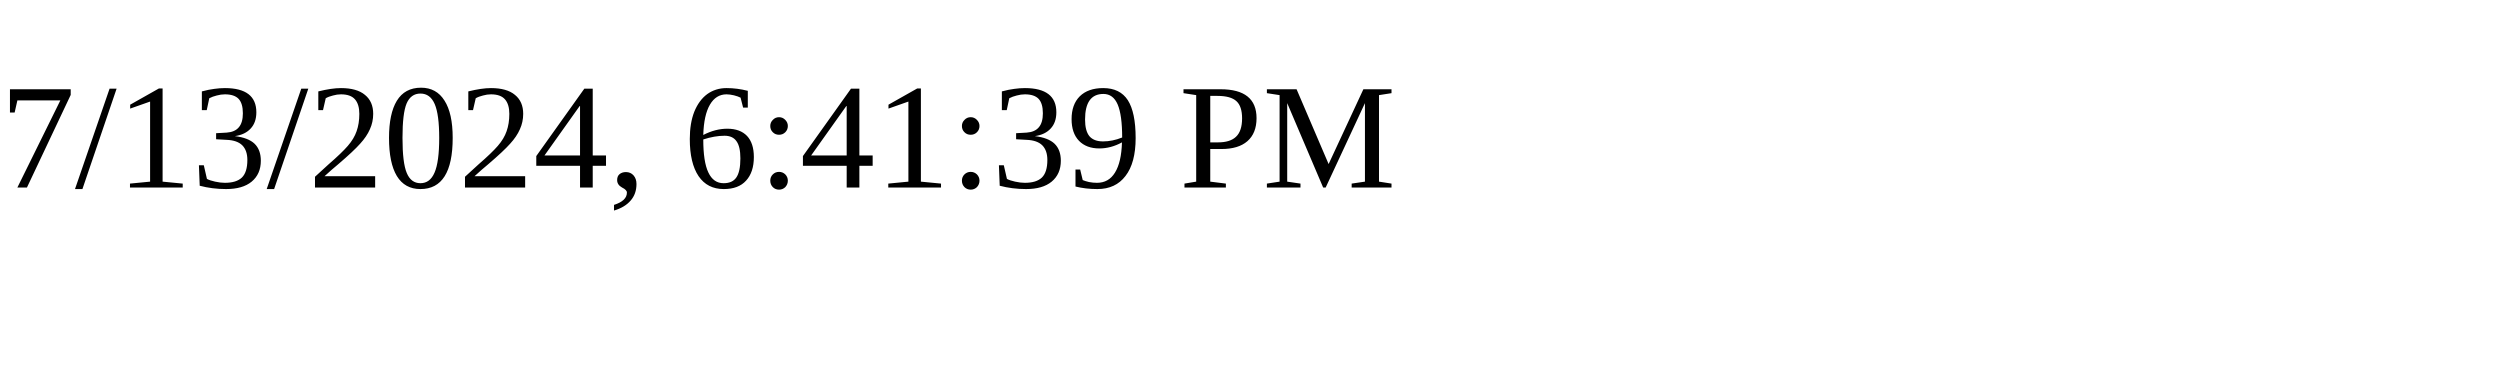
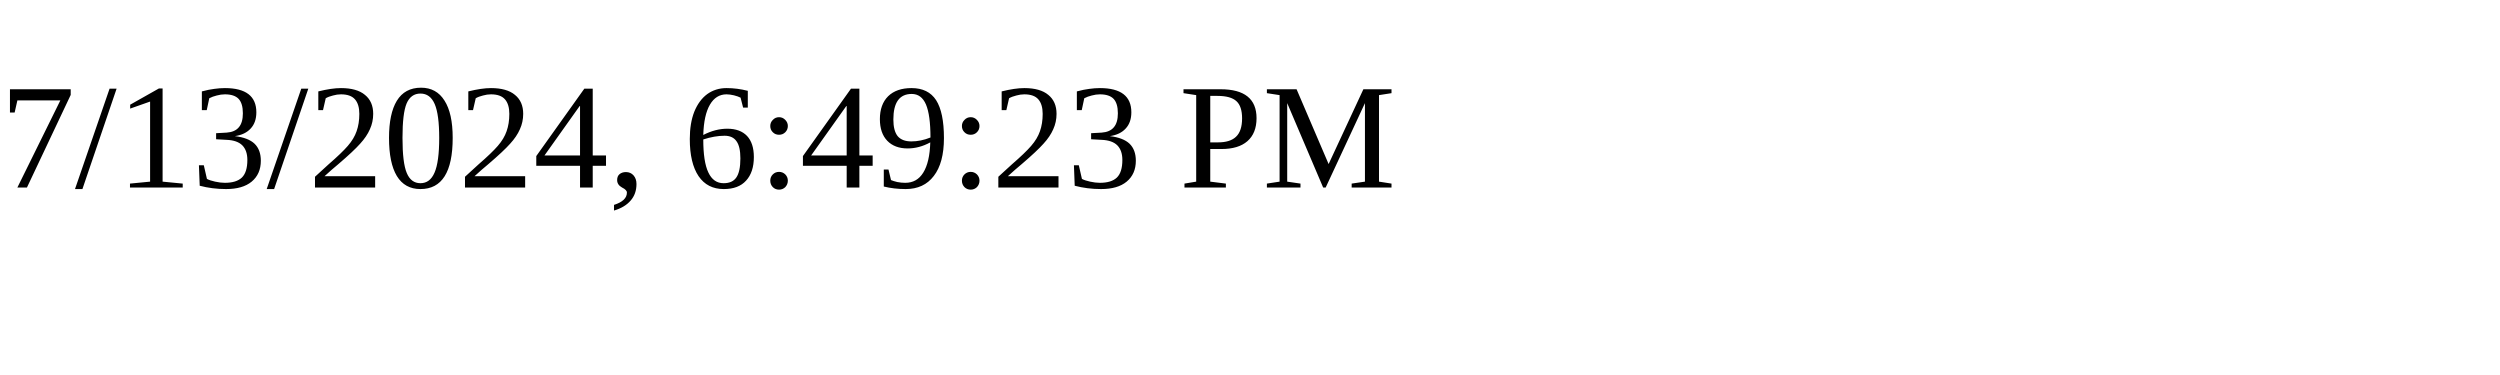
<svg xmlns="http://www.w3.org/2000/svg" height="30" width="200">
-   <text x="0" y="15">7/13/2024, 6:41:39 PM</text>
+   <text x="0" y="15">7/13/2024, 6:49:23 PM</text>
</svg>
